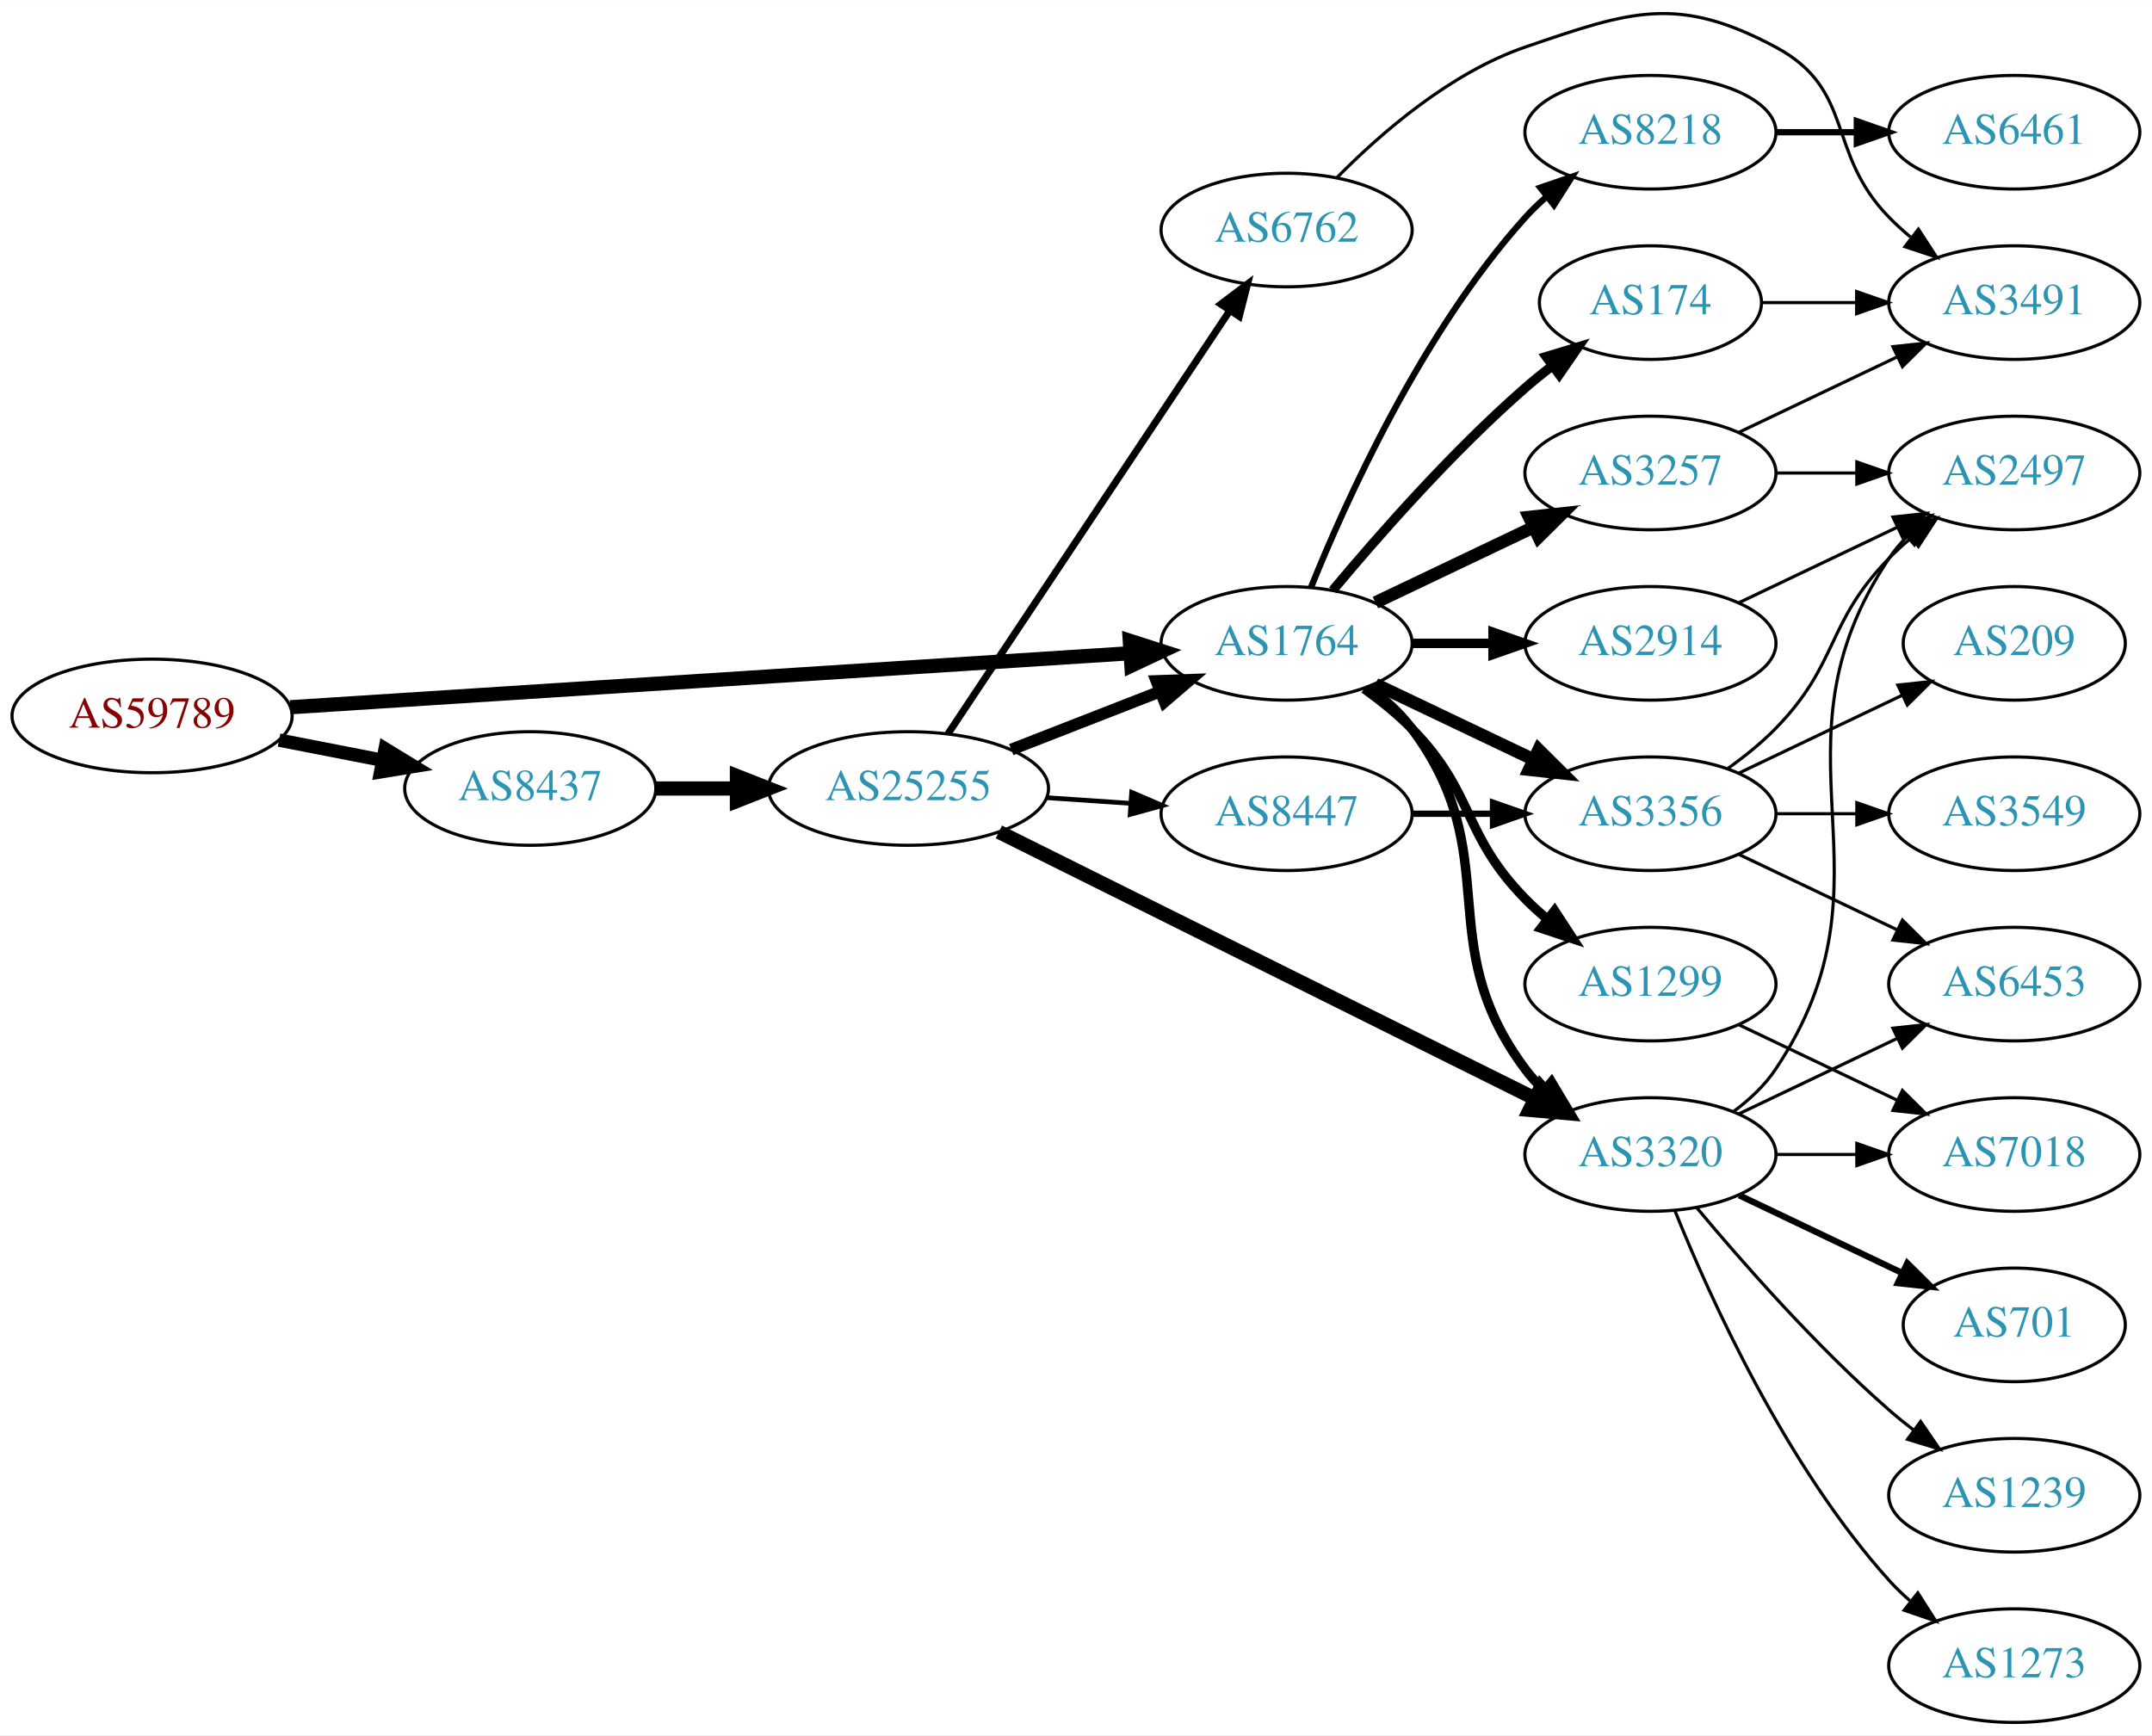
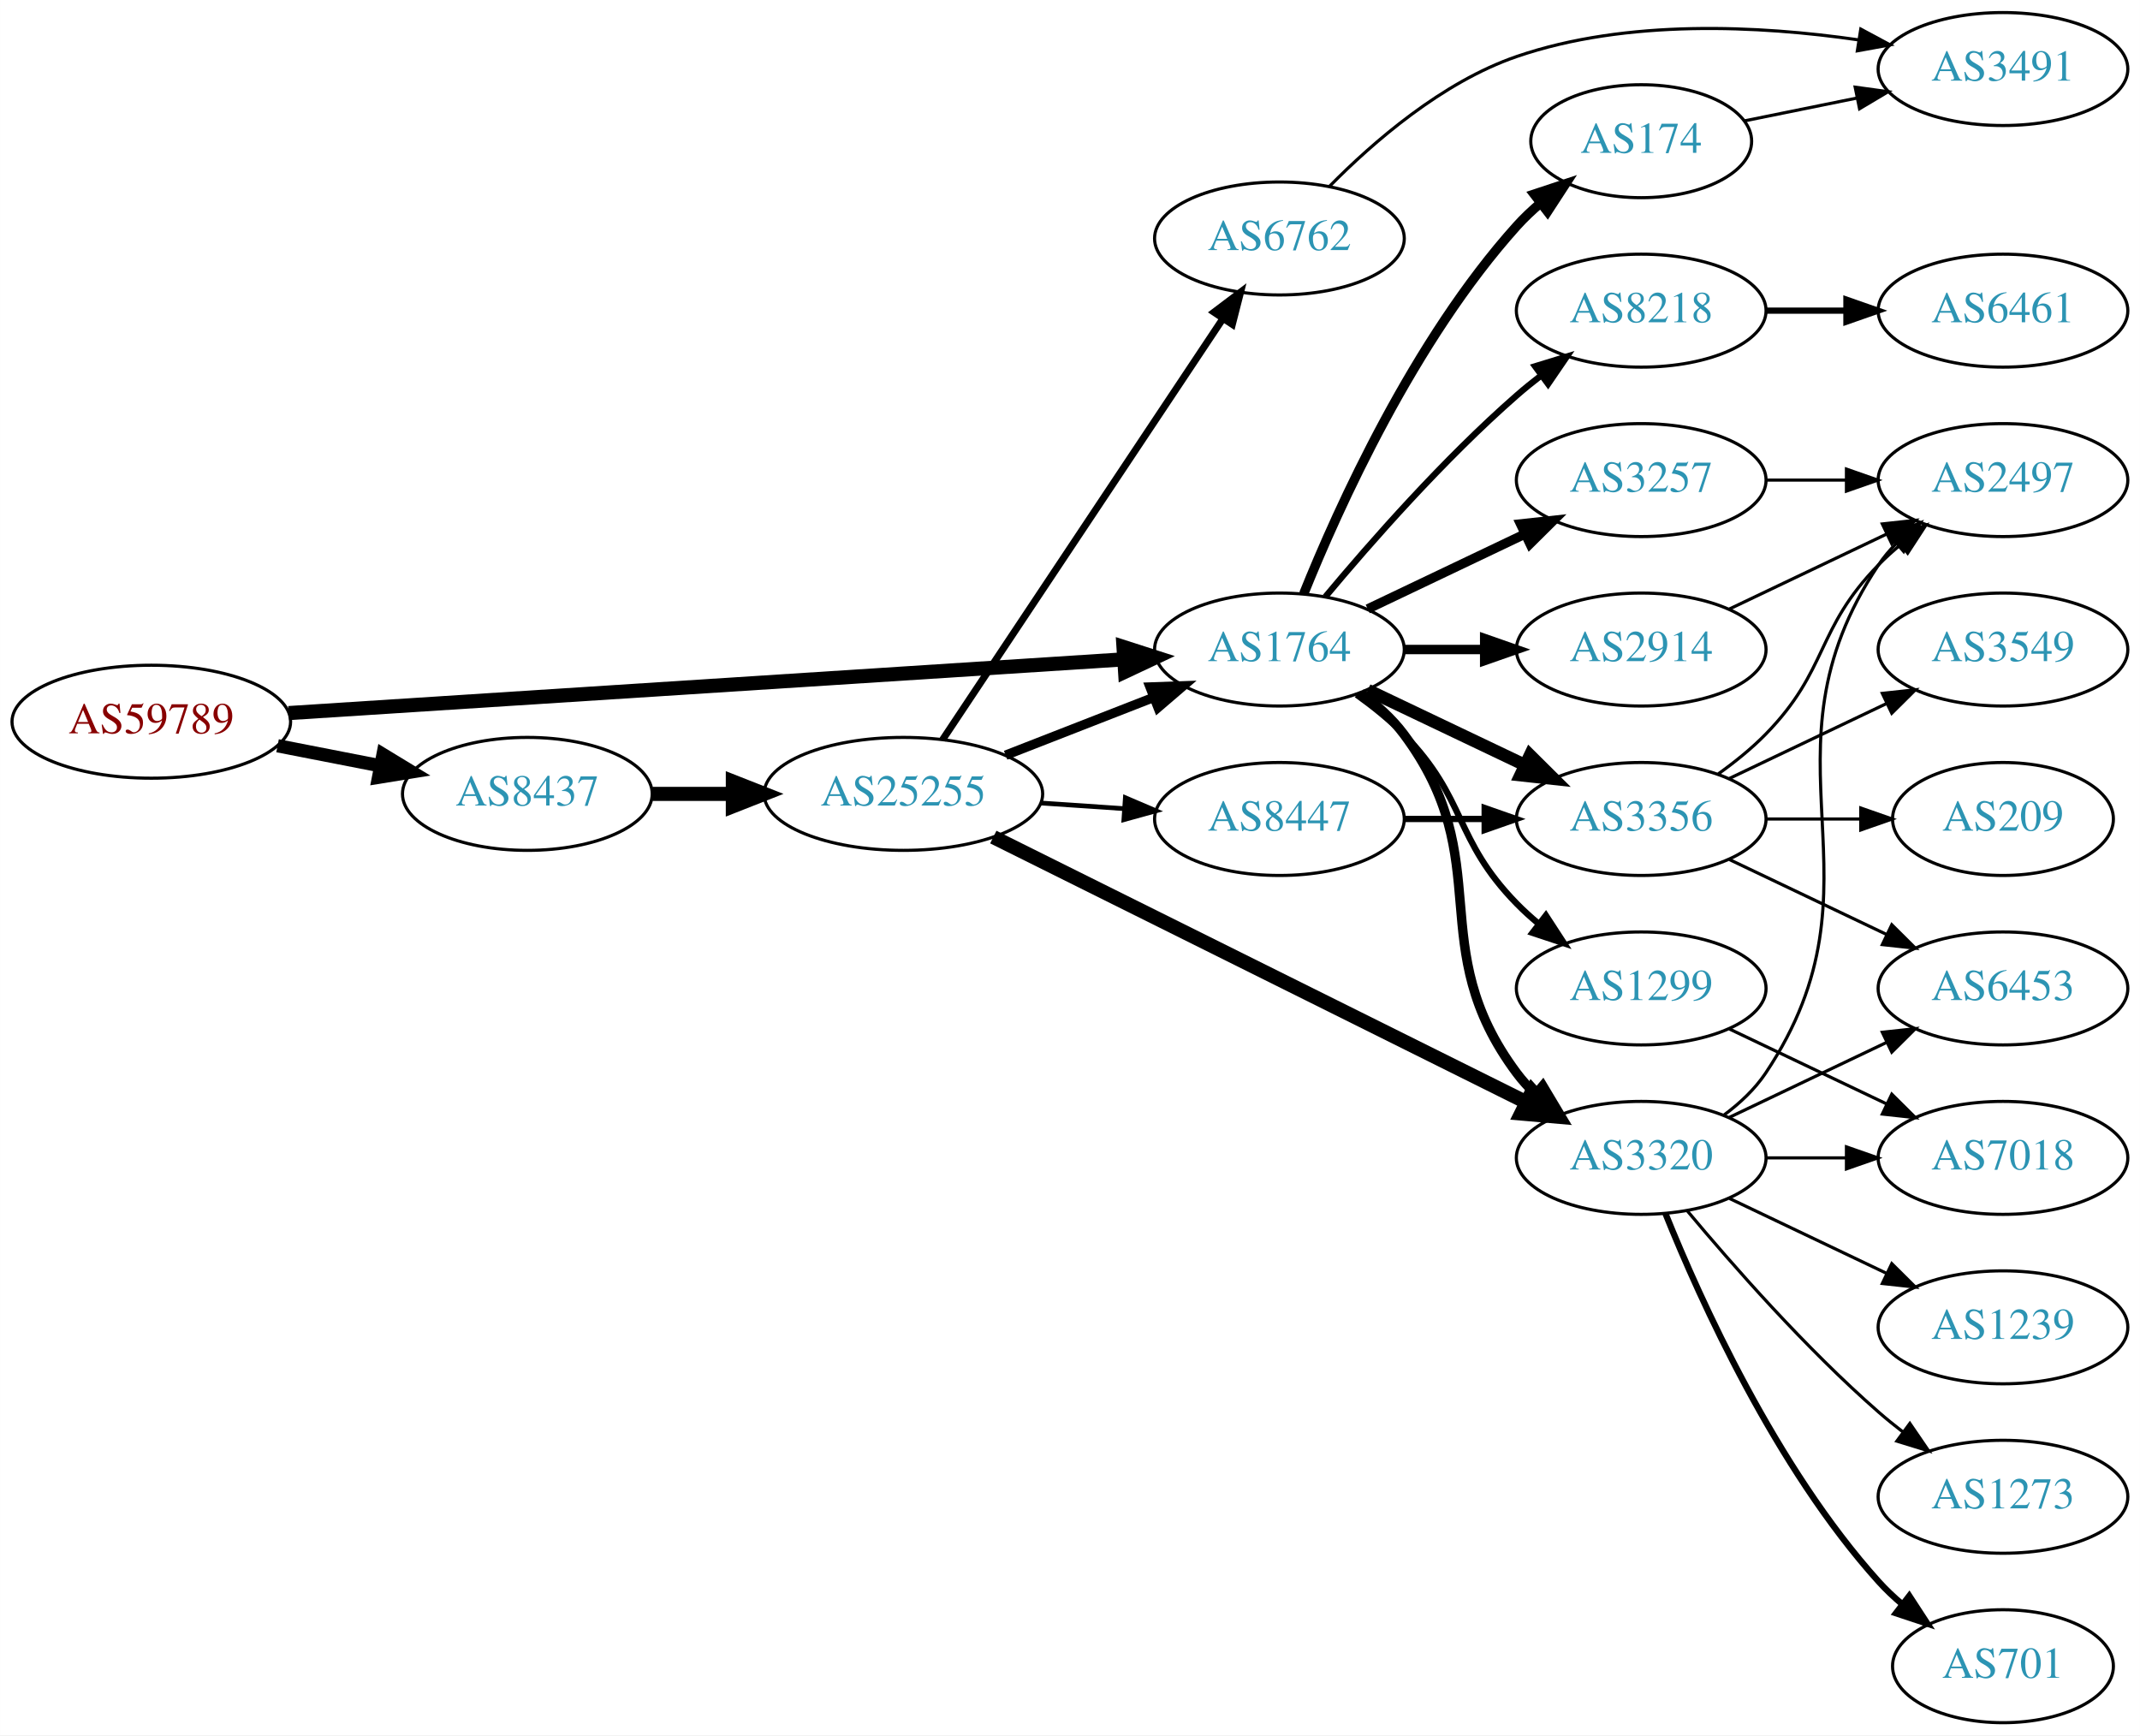
- <svg xmlns="http://www.w3.org/2000/svg" xmlns:xlink="http://www.w3.org/1999/xlink" width="682pt" height="550pt" viewBox="0.00 0.00 681.96 549.85">
-   <g id="graph0" class="graph" transform="scale(1 1) rotate(0) translate(4 545.847)">
-     <polygon fill="white" stroke="none" points="-4,4 -4,-545.847 677.956,-545.847 677.956,4 -4,4" />
+ <svg xmlns="http://www.w3.org/2000/svg" xmlns:xlink="http://www.w3.org/1999/xlink" width="682pt" height="553pt" viewBox="0.00 0.00 681.96 553.00">
+   <g id="graph0" class="graph" transform="scale(1 1) rotate(0) translate(4 549)">
+     <polygon fill="white" stroke="none" points="-4,4 -4,-549 677.956,-549 677.956,4 -4,4" />
    <g id="node1" class="node">
      <g id="a_node1">
        <a xlink:href="/asn/59789" xlink:title="AS59789 ~ atcismogmbh [AT]">
          <ellipse fill="#ffffff" stroke="black" cx="44.196" cy="-319" rx="44.393" ry="18" />
          <text text-anchor="middle" x="44.196" y="-315.3" font-family="Times,serif" font-size="14.00" fill="#880000">AS59789</text>
        </a>
      </g>
    </g>
    <g id="node2" class="node">
      <g id="a_node2">
        <a xlink:href="/asn/1764" xlink:title="AS1764 ~ NEXTLAYER-AS [AT]">
          <ellipse fill="#ffffff" stroke="black" cx="403.724" cy="-342" rx="39.794" ry="18" />
          <text text-anchor="middle" x="403.724" y="-338.3" font-family="Times,serif" font-size="14.00" fill="#2c94b3">AS1764</text>
        </a>
      </g>
    </g>
    <g id="edge1" class="edge">
      <path fill="none" stroke="black" stroke-width="4.5" d="M87.967,-321.751C154.785,-326.05 283.55,-334.333 353.904,-338.859" />
      <polygon fill="black" stroke="black" stroke-width="4.5" points="354.029,-342.813 364.261,-339.526 354.535,-334.954 354.029,-342.813" />
    </g>
    <g id="node3" class="node">
      <g id="a_node3">
        <a xlink:href="/asn/8437" xlink:title="AS8437 ~ Hutchison Drei Austria GmbH [AT]">
          <ellipse fill="#ffffff" stroke="black" cx="164.039" cy="-296" rx="39.794" ry="18" />
          <text text-anchor="middle" x="164.039" y="-292.3" font-family="Times,serif" font-size="14.00" fill="#2c94b3">AS8437</text>
        </a>
      </g>
    </g>
    <g id="edge2" class="edge">
-       <path fill="none" stroke="black" stroke-width="4.235" d="M84.436,-311.341C94.888,-309.301 106.274,-307.079 117.052,-304.975" />
-       <polygon fill="black" stroke="black" stroke-width="4.235" points="118.045,-308.558 127.149,-303.005 116.625,-301.283 118.045,-308.558" />
+       <path fill="none" stroke="black" stroke-width="4.219" d="M84.436,-311.341C94.888,-309.301 106.274,-307.079 117.052,-304.975" />
+       <polygon fill="black" stroke="black" stroke-width="4.219" points="118.042,-308.543 127.149,-303.005 116.627,-301.297 118.042,-308.543" />
    </g>
    <g id="node4" class="node">
      <g id="a_node4">
        <a xlink:href="/asn/1299" xlink:title="AS1299 ~ Telia Carrier [EU]">
          <ellipse fill="#ffffff" stroke="black" cx="519.017" cy="-234" rx="39.794" ry="18" />
          <text text-anchor="middle" x="519.017" y="-230.3" font-family="Times,serif" font-size="14.00" fill="#2c94b3">AS1299</text>
        </a>
      </g>
    </g>
    <g id="edge3" class="edge">
-       <path fill="none" stroke="black" stroke-width="3" d="M428.318,-327.611C433.574,-323.852 438.906,-319.563 443.37,-315 463.543,-294.383 459.198,-281.617 479.37,-261 481.463,-258.861 483.746,-256.782 486.123,-254.79" />
-       <polygon fill="black" stroke="black" stroke-width="3" points="488.641,-257.268 494.423,-248.389 484.367,-251.725 488.641,-257.268" />
+       <path fill="none" stroke="black" stroke-width="2" d="M428.318,-327.611C433.574,-323.852 438.906,-319.563 443.37,-315 463.543,-294.383 459.198,-281.617 479.37,-261 481.463,-258.861 483.746,-256.782 486.123,-254.79" />
+       <polygon fill="black" stroke="black" stroke-width="2" points="488.641,-257.268 494.423,-248.389 484.367,-251.725 488.641,-257.268" />
    </g>
    <g id="node5" class="node">
      <g id="a_node5">
+         <a xlink:href="/asn/3356" xlink:title="AS3356 ~ Level 3 Parent, LLC [US]">
+           <ellipse fill="#ffffff" stroke="black" cx="519.017" cy="-288" rx="39.794" ry="18" />
+           <text text-anchor="middle" x="519.017" y="-284.3" font-family="Times,serif" font-size="14.00" fill="#2c94b3">AS3356</text>
+         </a>
+       </g>
+     </g>
+     <g id="edge4" class="edge">
+       <path fill="none" stroke="black" stroke-width="4" d="M431.86,-329.066C446.854,-321.919 465.675,-312.948 481.898,-305.215" />
+       <polygon fill="black" stroke="black" stroke-width="4" points="483.581,-308.291 491.102,-300.829 480.569,-301.972 483.581,-308.291" />
+     </g>
+     <g id="node6" class="node">
+       <g id="a_node6">
+         <a xlink:href="/asn/3320" xlink:title="AS3320 ~ DTAG [DE]">
+           <ellipse fill="#ffffff" stroke="black" cx="519.017" cy="-180" rx="39.794" ry="18" />
+           <text text-anchor="middle" x="519.017" y="-176.3" font-family="Times,serif" font-size="14.00" fill="#2c94b3">AS3320</text>
+         </a>
+       </g>
+     </g>
+     <g id="edge5" class="edge">
+       <path fill="none" stroke="black" stroke-width="3" d="M429.655,-328.118C434.731,-324.389 439.649,-319.984 443.37,-315 473.642,-274.458 449.099,-247.542 479.37,-207 481.115,-204.664 483.122,-202.455 485.285,-200.383" />
+       <polygon fill="black" stroke="black" stroke-width="3" points="487.645,-202.973 493.086,-193.882 483.163,-197.595 487.645,-202.973" />
+     </g>
+     <g id="node7" class="node">
+       <g id="a_node7">
+         <a xlink:href="/asn/3257" xlink:title="AS3257 ~ GTT [DE]">
+           <ellipse fill="#ffffff" stroke="black" cx="519.017" cy="-396" rx="39.794" ry="18" />
+           <text text-anchor="middle" x="519.017" y="-392.3" font-family="Times,serif" font-size="14.00" fill="#2c94b3">AS3257</text>
+         </a>
+       </g>
+     </g>
+     <g id="edge6" class="edge">
+       <path fill="none" stroke="black" stroke-width="3" d="M431.86,-354.934C446.854,-362.081 465.675,-371.052 481.898,-378.785" />
+       <polygon fill="black" stroke="black" stroke-width="3" points="480.569,-382.028 491.102,-383.171 483.581,-375.709 480.569,-382.028" />
+     </g>
+     <g id="node8" class="node">
+       <g id="a_node8">
+         <a xlink:href="/asn/8218" xlink:title="AS8218 ~ legacy Neotelecoms [FR]">
+           <ellipse fill="#ffffff" stroke="black" cx="519.017" cy="-450" rx="39.794" ry="18" />
+           <text text-anchor="middle" x="519.017" y="-446.3" font-family="Times,serif" font-size="14.00" fill="#2c94b3">AS8218</text>
+         </a>
+       </g>
+     </g>
+     <g id="edge7" class="edge">
+       <path fill="none" stroke="black" stroke-width="2" d="M418.354,-358.817C432.636,-375.929 456.183,-402.745 479.37,-423 481.836,-425.154 484.475,-427.294 487.172,-429.372" />
+       <polygon fill="black" stroke="black" stroke-width="2" points="485.197,-432.264 495.326,-435.37 489.345,-426.625 485.197,-432.264" />
+     </g>
+     <g id="node9" class="node">
+       <g id="a_node9">
        <a xlink:href="/asn/2914" xlink:title="AS2914 ~ NTT America, Inc. [US]">
          <ellipse fill="#ffffff" stroke="black" cx="519.017" cy="-342" rx="39.794" ry="18" />
          <text text-anchor="middle" x="519.017" y="-338.3" font-family="Times,serif" font-size="14.00" fill="#2c94b3">AS2914</text>
        </a>
      </g>
    </g>
-     <g id="edge4" class="edge">
+     <g id="edge8" class="edge">
      <path fill="none" stroke="black" stroke-width="3" d="M443.396,-342C451.599,-342 460.363,-342 468.895,-342" />
      <polygon fill="black" stroke="black" stroke-width="3" points="469.134,-345.5 479.134,-342 469.134,-338.5 469.134,-345.5" />
    </g>
-     <g id="node6" class="node">
-       <g id="a_node6">
-         <a xlink:href="/asn/174" xlink:title="AS174 ~ Cogent Communications [US]">
-           <ellipse fill="#ffffff" stroke="black" cx="519.017" cy="-450" rx="35.194" ry="18" />
-           <text text-anchor="middle" x="519.017" y="-446.3" font-family="Times,serif" font-size="14.00" fill="#2c94b3">AS174</text>
-         </a>
-       </g>
-     </g>
-     <g id="edge5" class="edge">
-       <path fill="none" stroke="black" stroke-width="3" d="M418.354,-358.817C432.636,-375.929 456.183,-402.745 479.37,-423 482.04,-425.332 484.913,-427.648 487.843,-429.886" />
-       <polygon fill="black" stroke="black" stroke-width="3" points="485.994,-432.87 496.134,-435.939 490.121,-427.216 485.994,-432.87" />
-     </g>
-     <g id="node7" class="node">
-       <g id="a_node7">
-         <a xlink:href="/asn/8218" xlink:title="AS8218 ~ legacy Neotelecoms [FR]">
-           <ellipse fill="#ffffff" stroke="black" cx="519.017" cy="-504" rx="39.794" ry="18" />
-           <text text-anchor="middle" x="519.017" y="-500.3" font-family="Times,serif" font-size="14.00" fill="#2c94b3">AS8218</text>
-         </a>
-       </g>
-     </g>
-     <g id="edge6" class="edge">
-       <path fill="none" stroke="black" stroke-width="2" d="M411.472,-359.787C422.523,-387.243 446.576,-440.578 479.37,-477 481.373,-479.224 483.591,-481.363 485.924,-483.397" />
-       <polygon fill="black" stroke="black" stroke-width="2" points="484.122,-486.433 494.143,-489.873 488.454,-480.935 484.122,-486.433" />
-     </g>
-     <g id="node8" class="node">
-       <g id="a_node8">
-         <a xlink:href="/asn/3356" xlink:title="AS3356 ~ Level 3 Parent, LLC [US]">
-           <ellipse fill="#ffffff" stroke="black" cx="519.017" cy="-288" rx="39.794" ry="18" />
-           <text text-anchor="middle" x="519.017" y="-284.3" font-family="Times,serif" font-size="14.00" fill="#2c94b3">AS3356</text>
-         </a>
-       </g>
-     </g>
-     <g id="edge7" class="edge">
-       <path fill="none" stroke="black" stroke-width="4" d="M431.86,-329.066C446.854,-321.919 465.675,-312.948 481.898,-305.215" />
-       <polygon fill="black" stroke="black" stroke-width="4" points="483.581,-308.291 491.102,-300.829 480.569,-301.972 483.581,-308.291" />
-     </g>
-     <g id="node9" class="node">
-       <g id="a_node9">
-         <a xlink:href="/asn/3257" xlink:title="AS3257 ~ GTT [DE]">
-           <ellipse fill="#ffffff" stroke="black" cx="519.017" cy="-396" rx="39.794" ry="18" />
-           <text text-anchor="middle" x="519.017" y="-392.3" font-family="Times,serif" font-size="14.00" fill="#2c94b3">AS3257</text>
-         </a>
-       </g>
-     </g>
-     <g id="edge8" class="edge">
-       <path fill="none" stroke="black" stroke-width="4" d="M431.86,-354.934C446.854,-362.081 465.675,-371.052 481.898,-378.785" />
-       <polygon fill="black" stroke="black" stroke-width="4" points="480.569,-382.028 491.102,-383.171 483.581,-375.709 480.569,-382.028" />
-     </g>
    <g id="node10" class="node">
      <g id="a_node10">
-         <a xlink:href="/asn/3320" xlink:title="AS3320 ~ DTAG [DE]">
-           <ellipse fill="#ffffff" stroke="black" cx="519.017" cy="-180" rx="39.794" ry="18" />
-           <text text-anchor="middle" x="519.017" y="-176.3" font-family="Times,serif" font-size="14.00" fill="#2c94b3">AS3320</text>
+         <a xlink:href="/asn/174" xlink:title="AS174 ~ Cogent Communications [US]">
+           <ellipse fill="#ffffff" stroke="black" cx="519.017" cy="-504" rx="35.194" ry="18" />
+           <text text-anchor="middle" x="519.017" y="-500.3" font-family="Times,serif" font-size="14.00" fill="#2c94b3">AS174</text>
        </a>
      </g>
    </g>
    <g id="edge9" class="edge">
-       <path fill="none" stroke="black" stroke-width="3" d="M429.655,-328.118C434.731,-324.389 439.649,-319.984 443.37,-315 473.642,-274.458 449.099,-247.542 479.37,-207 481.115,-204.664 483.122,-202.455 485.285,-200.383" />
-       <polygon fill="black" stroke="black" stroke-width="3" points="487.645,-202.973 493.086,-193.882 483.163,-197.595 487.645,-202.973" />
+       <path fill="none" stroke="black" stroke-width="3" d="M411.472,-359.787C422.523,-387.243 446.576,-440.578 479.37,-477 481.686,-479.572 484.291,-482.03 487.026,-484.343" />
+       <polygon fill="black" stroke="black" stroke-width="3" points="484.892,-487.117 494.949,-490.448 489.164,-481.572 484.892,-487.117" />
    </g>
    <g id="node21" class="node">
      <g id="a_node21">
        <a xlink:href="/asn/25255" xlink:title="AS25255 ~ ==&gt; TELE2 AUSTRIA &lt;== [AT]">
          <ellipse fill="#ffffff" stroke="black" cx="283.881" cy="-296" rx="44.393" ry="18" />
          <text text-anchor="middle" x="283.881" y="-292.3" font-family="Times,serif" font-size="14.00" fill="#2c94b3">AS25255</text>
        </a>
      </g>
    </g>
-     <g id="edge26" class="edge">
+     <g id="edge25" class="edge">
      <path fill="none" stroke="black" stroke-width="4.5" d="M203.951,-296C212.054,-296 220.729,-296 229.255,-296" />
      <polygon fill="black" stroke="black" stroke-width="4.5" points="229.533,-299.938 239.533,-296 229.533,-292.063 229.533,-299.938" />
    </g>
-     <g id="node17" class="node">
-       <g id="a_node17">
+     <g id="node18" class="node">
+       <g id="a_node18">
        <a xlink:href="/asn/7018" xlink:title="AS7018 ~ AT&amp;T Services, Inc. [US]">
          <ellipse fill="#ffffff" stroke="black" cx="634.31" cy="-180" rx="39.794" ry="18" />
          <text text-anchor="middle" x="634.31" y="-176.3" font-family="Times,serif" font-size="14.00" fill="#2c94b3">AS7018</text>
        </a>
      </g>
    </g>
-     <g id="edge19" class="edge">
+     <g id="edge22" class="edge">
      <path fill="none" stroke="black" d="M547.153,-221.066C562.147,-213.919 580.968,-204.948 597.191,-197.215" />
      <polygon fill="black" stroke="black" points="598.874,-200.291 606.395,-192.829 595.862,-193.972 598.874,-200.291" />
    </g>
-     <g id="node13" class="node">
-       <g id="a_node13">
+     <g id="node11" class="node">
+       <g id="a_node11">
        <a xlink:href="/asn/2497" xlink:title="AS2497 ~ Internet Initiative Japan Inc. [JP]">
          <ellipse fill="#ffffff" stroke="black" cx="634.31" cy="-396" rx="39.794" ry="18" />
          <text text-anchor="middle" x="634.31" y="-392.3" font-family="Times,serif" font-size="14.00" fill="#2c94b3">AS2497</text>
        </a>
      </g>
    </g>
-     <g id="edge18" class="edge">
-       <path fill="none" stroke="black" d="M547.153,-354.934C562.147,-362.081 580.968,-371.052 597.191,-378.785" />
-       <polygon fill="black" stroke="black" points="595.862,-382.028 606.395,-383.171 598.874,-375.709 595.862,-382.028" />
-     </g>
-     <g id="node16" class="node">
-       <g id="a_node16">
-         <a xlink:href="/asn/3491" xlink:title="AS3491 ~ PCCW Global, Inc. [US]">
-           <ellipse fill="#ffffff" stroke="black" cx="634.31" cy="-450" rx="39.794" ry="18" />
-           <text text-anchor="middle" x="634.31" y="-446.3" font-family="Times,serif" font-size="14.00" fill="#2c94b3">AS3491</text>
-         </a>
-       </g>
-     </g>
-     <g id="edge15" class="edge">
-       <path fill="none" stroke="black" d="M554.316,-450C563.693,-450 574.043,-450 584.078,-450" />
-       <polygon fill="black" stroke="black" points="584.367,-453.5 594.367,-450 584.366,-446.5 584.367,-453.5" />
-     </g>
-     <g id="node11" class="node">
-       <g id="a_node11">
-         <a xlink:href="/asn/6461" xlink:title="AS6461 ~ Zayo Bandwidth [US]">
-           <ellipse fill="#ffffff" stroke="black" cx="634.31" cy="-504" rx="39.794" ry="18" />
-           <text text-anchor="middle" x="634.31" y="-500.3" font-family="Times,serif" font-size="14.00" fill="#2c94b3">AS6461</text>
-         </a>
-       </g>
-     </g>
    <g id="edge10" class="edge">
-       <path fill="none" stroke="black" stroke-width="2" d="M558.689,-504C566.892,-504 575.656,-504 584.188,-504" />
-       <polygon fill="black" stroke="black" stroke-width="2" points="584.427,-507.5 594.427,-504 584.427,-500.5 584.427,-507.5" />
+       <path fill="none" stroke="black" d="M543.611,-302.389C548.867,-306.148 554.198,-310.437 558.663,-315 578.836,-335.617 574.491,-348.383 594.663,-369 596.756,-371.139 599.039,-373.218 601.416,-375.21" />
+       <polygon fill="black" stroke="black" points="599.66,-378.275 609.716,-381.611 603.934,-372.732 599.66,-378.275" />
    </g>
    <g id="node12" class="node">
      <g id="a_node12">
+         <a xlink:href="/asn/3549" xlink:title="AS3549 ~ Level 3 Parent, LLC [US]">
+           <ellipse fill="#ffffff" stroke="black" cx="634.31" cy="-342" rx="39.794" ry="18" />
+           <text text-anchor="middle" x="634.31" y="-338.3" font-family="Times,serif" font-size="14.00" fill="#2c94b3">AS3549</text>
+         </a>
+       </g>
+     </g>
+     <g id="edge11" class="edge">
+       <path fill="none" stroke="black" d="M547.153,-300.934C562.147,-308.081 580.968,-317.052 597.191,-324.785" />
+       <polygon fill="black" stroke="black" points="595.862,-328.028 606.395,-329.171 598.874,-321.709 595.862,-328.028" />
+     </g>
+     <g id="node13" class="node">
+       <g id="a_node13">
        <a xlink:href="/asn/6453" xlink:title="AS6453 ~ TATA COMMUNICATIONS (AMERICA) INC [US]">
          <ellipse fill="#ffffff" stroke="black" cx="634.31" cy="-234" rx="39.794" ry="18" />
          <text text-anchor="middle" x="634.31" y="-230.3" font-family="Times,serif" font-size="14.00" fill="#2c94b3">AS6453</text>
        </a>
      </g>
    </g>
-     <g id="edge11" class="edge">
+     <g id="edge12" class="edge">
      <path fill="none" stroke="black" d="M547.153,-275.066C562.147,-267.919 580.968,-258.948 597.191,-251.215" />
      <polygon fill="black" stroke="black" points="598.874,-254.291 606.395,-246.829 595.862,-247.972 598.874,-254.291" />
    </g>
-     <g id="edge12" class="edge">
-       <path fill="none" stroke="black" d="M543.611,-302.389C548.867,-306.148 554.198,-310.437 558.663,-315 578.836,-335.617 574.491,-348.383 594.663,-369 596.756,-371.139 599.039,-373.218 601.416,-375.21" />
-       <polygon fill="black" stroke="black" points="599.66,-378.275 609.716,-381.611 603.934,-372.732 599.66,-378.275" />
-     </g>
    <g id="node14" class="node">
      <g id="a_node14">
-         <a xlink:href="/asn/3549" xlink:title="AS3549 ~ Level 3 Parent, LLC [US]">
-           <ellipse fill="#ffffff" stroke="black" cx="634.31" cy="-288" rx="39.794" ry="18" />
-           <text text-anchor="middle" x="634.31" y="-284.3" font-family="Times,serif" font-size="14.00" fill="#2c94b3">AS3549</text>
+         <a xlink:href="/asn/209" xlink:title="AS209 ~ CenturyLink Communications, LLC [US]">
+           <ellipse fill="#ffffff" stroke="black" cx="634.31" cy="-288" rx="35.194" ry="18" />
+           <text text-anchor="middle" x="634.31" y="-284.3" font-family="Times,serif" font-size="14.00" fill="#2c94b3">AS209</text>
        </a>
      </g>
    </g>
    <g id="edge13" class="edge">
-       <path fill="none" stroke="black" d="M558.689,-288C566.892,-288 575.656,-288 584.188,-288" />
-       <polygon fill="black" stroke="black" points="584.427,-291.5 594.427,-288 584.427,-284.5 584.427,-291.5" />
+       <path fill="none" stroke="black" d="M558.689,-288C568.394,-288 578.885,-288 588.848,-288" />
+       <polygon fill="black" stroke="black" points="588.984,-291.5 598.984,-288 588.984,-284.5 588.984,-291.5" />
+     </g>
+     <g id="edge16" class="edge">
+       <path fill="none" stroke="black" d="M545.336,-193.607C550.392,-197.351 555.203,-201.831 558.663,-207 599.688,-268.294 553.639,-307.706 594.663,-369 596.285,-371.423 598.204,-373.695 600.306,-375.81" />
+       <polygon fill="black" stroke="black" points="598.119,-378.546 607.991,-382.393 602.673,-373.229 598.119,-378.546" />
+     </g>
+     <g id="edge18" class="edge">
+       <path fill="none" stroke="black" d="M547.153,-192.934C562.147,-200.081 580.968,-209.052 597.191,-216.785" />
+       <polygon fill="black" stroke="black" points="595.862,-220.028 606.395,-221.171 598.874,-213.709 595.862,-220.028" />
    </g>
    <g id="node15" class="node">
      <g id="a_node15">
-         <a xlink:href="/asn/209" xlink:title="AS209 ~ CenturyLink Communications, LLC [US]">
-           <ellipse fill="#ffffff" stroke="black" cx="634.31" cy="-342" rx="35.194" ry="18" />
-           <text text-anchor="middle" x="634.31" y="-338.3" font-family="Times,serif" font-size="14.00" fill="#2c94b3">AS209</text>
+         <a xlink:href="/asn/701" xlink:title="AS701 ~ UUNET [US]">
+           <ellipse fill="#ffffff" stroke="black" cx="634.31" cy="-18" rx="35.194" ry="18" />
+           <text text-anchor="middle" x="634.31" y="-14.3" font-family="Times,serif" font-size="14.00" fill="#2c94b3">AS701</text>
        </a>
      </g>
    </g>
    <g id="edge14" class="edge">
-       <path fill="none" stroke="black" d="M547.153,-300.934C562.585,-308.29 582.07,-317.577 598.606,-325.459" />
-       <polygon fill="black" stroke="black" points="597.414,-328.768 607.947,-329.911 600.426,-322.449 597.414,-328.768" />
-     </g>
-     <g id="edge16" class="edge">
+       <path fill="none" stroke="black" stroke-width="2" d="M526.764,-162.213C537.816,-134.757 561.869,-81.422 594.663,-45 596.979,-42.428 599.584,-39.969 602.319,-37.657" />
+       <polygon fill="black" stroke="black" stroke-width="2" points="604.457,-40.428 610.242,-31.552 600.185,-34.883 604.457,-40.428" />
+     </g>
+     <g id="node16" class="node">
+       <g id="a_node16">
+         <a xlink:href="/asn/1239" xlink:title="AS1239 ~ Sprint [US]">
+           <ellipse fill="#ffffff" stroke="black" cx="634.31" cy="-126" rx="39.794" ry="18" />
+           <text text-anchor="middle" x="634.31" y="-122.3" font-family="Times,serif" font-size="14.00" fill="#2c94b3">AS1239</text>
+         </a>
+       </g>
+     </g>
+     <g id="edge15" class="edge">
+       <path fill="none" stroke="black" d="M547.153,-167.066C562.147,-159.919 580.968,-150.948 597.191,-143.215" />
+       <polygon fill="black" stroke="black" points="598.874,-146.291 606.395,-138.829 595.862,-139.972 598.874,-146.291" />
+     </g>
+     <g id="node17" class="node">
+       <g id="a_node17">
+         <a xlink:href="/asn/1273" xlink:title="AS1273 ~ Vodafone Group PLC [EU]">
+           <ellipse fill="#ffffff" stroke="black" cx="634.31" cy="-72" rx="39.794" ry="18" />
+           <text text-anchor="middle" x="634.31" y="-68.3" font-family="Times,serif" font-size="14.00" fill="#2c94b3">AS1273</text>
+         </a>
+       </g>
+     </g>
+     <g id="edge17" class="edge">
+       <path fill="none" stroke="black" d="M533.647,-163.183C547.929,-146.071 571.476,-119.255 594.663,-99 597.129,-96.846 599.767,-94.706 602.465,-92.628" />
+       <polygon fill="black" stroke="black" points="604.638,-95.375 610.619,-86.63 600.49,-89.736 604.638,-95.375" />
+     </g>
+     <g id="edge19" class="edge">
+       <path fill="none" stroke="black" d="M558.689,-180C566.892,-180 575.656,-180 584.188,-180" />
+       <polygon fill="black" stroke="black" points="584.427,-183.5 594.427,-180 584.427,-176.5 584.427,-183.5" />
+     </g>
+     <g id="edge20" class="edge">
      <path fill="none" stroke="black" d="M558.689,-396C566.892,-396 575.656,-396 584.188,-396" />
      <polygon fill="black" stroke="black" points="584.427,-399.5 594.427,-396 584.427,-392.5 584.427,-399.5" />
    </g>
-     <g id="edge17" class="edge">
-       <path fill="none" stroke="black" d="M547.153,-408.934C562.147,-416.081 580.968,-425.052 597.191,-432.785" />
-       <polygon fill="black" stroke="black" points="595.862,-436.028 606.395,-437.171 598.874,-429.709 595.862,-436.028" />
-     </g>
-     <g id="edge24" class="edge">
-       <path fill="none" stroke="black" d="M547.153,-192.934C562.147,-200.081 580.968,-209.052 597.191,-216.785" />
-       <polygon fill="black" stroke="black" points="595.862,-220.028 606.395,-221.171 598.874,-213.709 595.862,-220.028" />
-     </g>
-     <g id="edge23" class="edge">
-       <path fill="none" stroke="black" d="M545.336,-193.607C550.392,-197.351 555.203,-201.831 558.663,-207 599.688,-268.294 553.639,-307.706 594.663,-369 596.285,-371.423 598.204,-373.695 600.306,-375.81" />
-       <polygon fill="black" stroke="black" points="598.119,-378.546 607.991,-382.393 602.673,-373.229 598.119,-378.546" />
-     </g>
-     <g id="edge25" class="edge">
-       <path fill="none" stroke="black" d="M558.689,-180C566.892,-180 575.656,-180 584.188,-180" />
-       <polygon fill="black" stroke="black" points="584.427,-183.5 594.427,-180 584.427,-176.5 584.427,-183.5" />
-     </g>
-     <g id="node18" class="node">
-       <g id="a_node18">
-         <a xlink:href="/asn/701" xlink:title="AS701 ~ UUNET [US]">
-           <ellipse fill="#ffffff" stroke="black" cx="634.31" cy="-126" rx="35.194" ry="18" />
-           <text text-anchor="middle" x="634.31" y="-122.3" font-family="Times,serif" font-size="14.00" fill="#2c94b3">AS701</text>
-         </a>
-       </g>
-     </g>
-     <g id="edge20" class="edge">
-       <path fill="none" stroke="black" stroke-width="2" d="M547.153,-167.066C562.585,-159.71 582.07,-150.423 598.606,-142.541" />
-       <polygon fill="black" stroke="black" stroke-width="2" points="600.426,-145.551 607.947,-138.089 597.414,-139.232 600.426,-145.551" />
-     </g>
    <g id="node19" class="node">
      <g id="a_node19">
-         <a xlink:href="/asn/1239" xlink:title="AS1239 ~ Sprint [US]">
-           <ellipse fill="#ffffff" stroke="black" cx="634.31" cy="-72" rx="39.794" ry="18" />
-           <text text-anchor="middle" x="634.31" y="-68.3" font-family="Times,serif" font-size="14.00" fill="#2c94b3">AS1239</text>
+         <a xlink:href="/asn/6461" xlink:title="AS6461 ~ Zayo Bandwidth [US]">
+           <ellipse fill="#ffffff" stroke="black" cx="634.31" cy="-450" rx="39.794" ry="18" />
+           <text text-anchor="middle" x="634.31" y="-446.3" font-family="Times,serif" font-size="14.00" fill="#2c94b3">AS6461</text>
        </a>
      </g>
    </g>
    <g id="edge21" class="edge">
-       <path fill="none" stroke="black" d="M533.647,-163.183C547.929,-146.071 571.476,-119.255 594.663,-99 597.129,-96.846 599.767,-94.706 602.465,-92.628" />
-       <polygon fill="black" stroke="black" points="604.638,-95.375 610.619,-86.63 600.49,-89.736 604.638,-95.375" />
+       <path fill="none" stroke="black" stroke-width="2" d="M558.689,-450C566.892,-450 575.656,-450 584.188,-450" />
+       <polygon fill="black" stroke="black" stroke-width="2" points="584.427,-453.5 594.427,-450 584.427,-446.5 584.427,-453.5" />
+     </g>
+     <g id="edge24" class="edge">
+       <path fill="none" stroke="black" d="M547.153,-354.934C562.147,-362.081 580.968,-371.052 597.191,-378.785" />
+       <polygon fill="black" stroke="black" points="595.862,-382.028 606.395,-383.171 598.874,-375.709 595.862,-382.028" />
    </g>
    <g id="node20" class="node">
      <g id="a_node20">
-         <a xlink:href="/asn/1273" xlink:title="AS1273 ~ Vodafone Group PLC [EU]">
-           <ellipse fill="#ffffff" stroke="black" cx="634.31" cy="-18" rx="39.794" ry="18" />
-           <text text-anchor="middle" x="634.31" y="-14.3" font-family="Times,serif" font-size="14.00" fill="#2c94b3">AS1273</text>
-         </a>
-       </g>
-     </g>
-     <g id="edge22" class="edge">
-       <path fill="none" stroke="black" d="M526.764,-162.213C537.816,-134.757 561.869,-81.422 594.663,-45 596.666,-42.776 598.884,-40.637 601.217,-38.603" />
-       <polygon fill="black" stroke="black" points="603.747,-41.065 609.436,-32.127 599.415,-35.567 603.747,-41.065" />
-     </g>
-     <g id="edge29" class="edge">
-       <path fill="none" stroke="black" stroke-width="3.75" d="M316.461,-308.327C330.89,-313.96 348.129,-320.689 363.391,-326.646" />
-       <polygon fill="black" stroke="black" stroke-width="3.75" points="362.496,-330.054 373.085,-330.43 365.042,-323.534 362.496,-330.054" />
+         <a xlink:href="/asn/3491" xlink:title="AS3491 ~ PCCW Global, Inc. [US]">
+           <ellipse fill="#ffffff" stroke="black" cx="634.31" cy="-527" rx="39.794" ry="18" />
+           <text text-anchor="middle" x="634.31" y="-523.3" font-family="Times,serif" font-size="14.00" fill="#2c94b3">AS3491</text>
+         </a>
+       </g>
+     </g>
+     <g id="edge23" class="edge">
+       <path fill="none" stroke="black" d="M551.877,-510.468C563.023,-512.731 575.765,-515.318 587.807,-517.762" />
+       <polygon fill="black" stroke="black" points="587.211,-521.213 597.707,-519.772 588.603,-514.353 587.211,-521.213" />
    </g>
    <g id="edge28" class="edge">
+       <path fill="none" stroke="black" stroke-width="3" d="M316.461,-308.327C330.89,-313.96 348.129,-320.689 363.391,-326.646" />
+       <polygon fill="black" stroke="black" stroke-width="3" points="362.496,-330.054 373.085,-330.43 365.042,-323.534 362.496,-330.054" />
+     </g>
+     <g id="edge27" class="edge">
      <path fill="none" stroke="black" stroke-width="4.5" d="M312.54,-282.238C354.856,-261.183 435.656,-220.98 482.333,-197.755" />
      <polygon fill="black" stroke="black" stroke-width="4.5" points="484.271,-201.189 491.47,-193.209 480.763,-194.138 484.271,-201.189" />
    </g>
    <g id="node22" class="node">
      <g id="a_node22">
        <a xlink:href="/asn/6762" xlink:title="AS6762 ~ TELECOM ITALIA SPARKLE S.p.A. [IT]">
          <ellipse fill="#ffffff" stroke="black" cx="403.724" cy="-473" rx="39.794" ry="18" />
          <text text-anchor="middle" x="403.724" y="-469.3" font-family="Times,serif" font-size="14.00" fill="#2c94b3">AS6762</text>
        </a>
      </g>
    </g>
-     <g id="edge27" class="edge">
+     <g id="edge26" class="edge">
      <path fill="none" stroke="black" stroke-width="2.25" d="M296.395,-313.294C317.217,-344.569 361.227,-410.671 385.592,-447.267" />
      <polygon fill="black" stroke="black" stroke-width="2.25" points="382.881,-449.512 391.337,-455.897 388.708,-445.633 382.881,-449.512" />
    </g>
    <g id="node23" class="node">
      <g id="a_node23">
        <a xlink:href="/asn/8447" xlink:title="AS8447 ~ A1 Telekom Austria AG [AT]">
          <ellipse fill="#ffffff" stroke="black" cx="403.724" cy="-288" rx="39.794" ry="18" />
          <text text-anchor="middle" x="403.724" y="-284.3" font-family="Times,serif" font-size="14.00" fill="#2c94b3">AS8447</text>
        </a>
      </g>
    </g>
-     <g id="edge30" class="edge">
+     <g id="edge29" class="edge">
      <path fill="none" stroke="black" stroke-width="1.5" d="M327.758,-293.089C336.367,-292.505 345.47,-291.887 354.253,-291.291" />
      <polygon fill="black" stroke="black" stroke-width="1.5" points="354.628,-294.773 364.368,-290.604 354.154,-287.789 354.628,-294.773" />
    </g>
-     <g id="edge32" class="edge">
-       <path fill="none" stroke="black" d="M419.716,-489.657C433.594,-503.73 455.618,-522.857 479.37,-531 512.707,-542.429 527.592,-547.629 558.663,-531 584.095,-517.39 574.491,-497.617 594.663,-477 596.756,-474.861 599.039,-472.782 601.416,-470.79" />
-       <polygon fill="black" stroke="black" points="603.934,-473.268 609.716,-464.389 599.66,-467.725 603.934,-473.268" />
-     </g>
    <g id="edge31" class="edge">
+       <path fill="none" stroke="black" d="M419.716,-489.657C433.594,-503.73 455.618,-522.857 479.37,-531 514.474,-543.035 556.769,-540.843 588.136,-536.313" />
+       <polygon fill="black" stroke="black" points="588.996,-539.721 598.328,-534.705 587.904,-532.807 588.996,-539.721" />
+     </g>
+     <g id="edge30" class="edge">
      <path fill="none" stroke="black" stroke-width="2" d="M443.396,-288C451.599,-288 460.363,-288 468.895,-288" />
      <polygon fill="black" stroke="black" stroke-width="2" points="469.134,-291.5 479.134,-288 469.134,-284.5 469.134,-291.5" />
    </g>
  </g>
</svg>
